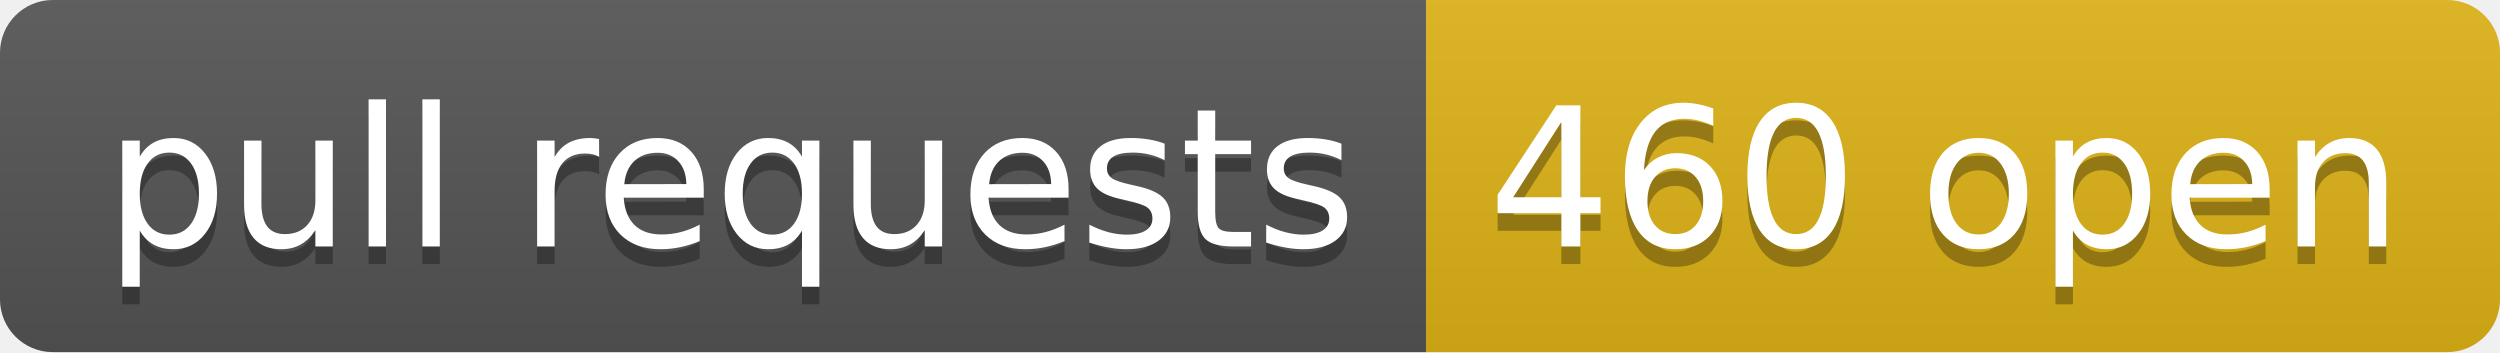
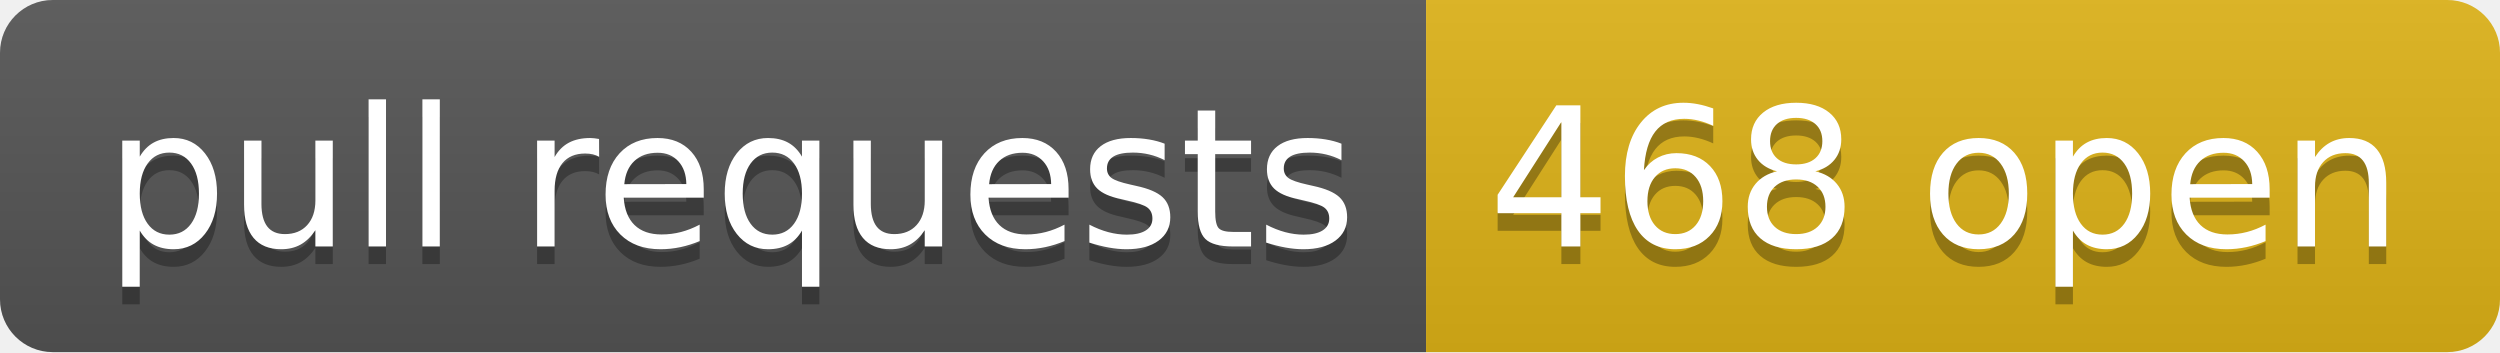
- <svg xmlns="http://www.w3.org/2000/svg" width="142" height="20" role="img" aria-label="pull requests: 460 open">
+ <svg xmlns="http://www.w3.org/2000/svg" width="142" height="20" role="img" aria-label="pull requests: 468 open">
  <linearGradient id="s" x2="0" y2="100%">
    <stop offset="0" stop-color="#bbb" stop-opacity=".1" />
    <stop offset="1" stop-opacity=".1" />
  </linearGradient>
  <clipPath id="r">
    <rect width="142" height="20" rx="3" fill="#fff" />
  </clipPath>
  <g clip-path="url(#r)">
    <rect width="81" height="20" fill="#555" />
    <rect x="81" width="61" height="20" fill="#dfb317" />
    <rect width="142" height="20" fill="url(#s)" />
  </g>
  <g fill="#fff" text-anchor="middle" font-family="Verdana,Geneva,DejaVu Sans,sans-serif" text-rendering="geometricPrecision" font-size="110">
    <text aria-hidden="true" x="415" y="150" fill="#010101" fill-opacity=".3" transform="scale(.1)" textLength="710">pull requests</text>
    <text x="415" y="140" transform="scale(.1)" fill="#fff" textLength="710">pull requests</text>
-     <text aria-hidden="true" x="1105" y="150" fill="#010101" fill-opacity=".3" transform="scale(.1)" textLength="510">460 open</text>
-     <text x="1105" y="140" transform="scale(.1)" fill="#fff" textLength="510">460 open</text>
+     <text aria-hidden="true" x="1105" y="150" fill="#010101" fill-opacity=".3" transform="scale(.1)" textLength="510">468 open</text>
+     <text x="1105" y="140" transform="scale(.1)" fill="#fff" textLength="510">468 open</text>
  </g>
</svg>
